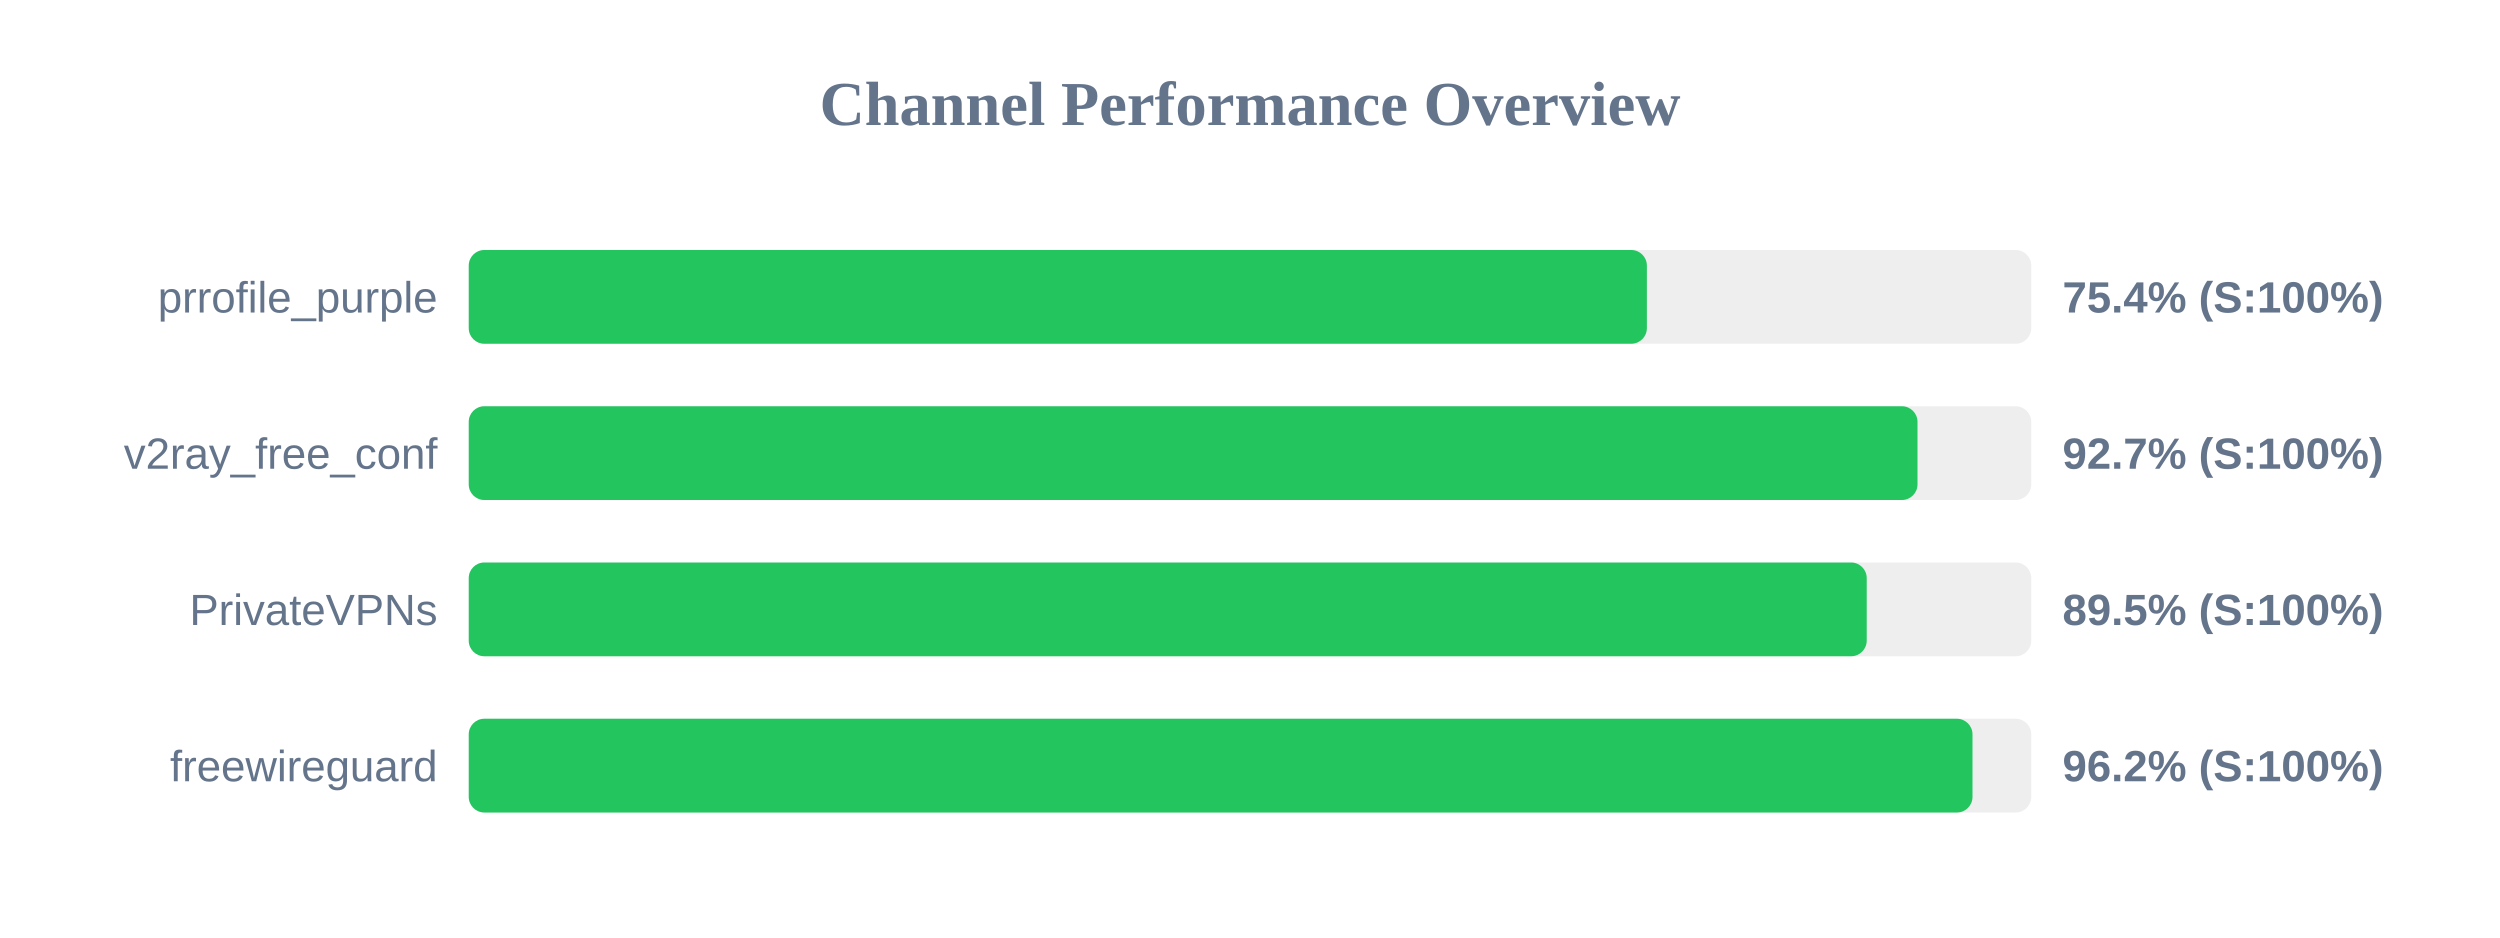
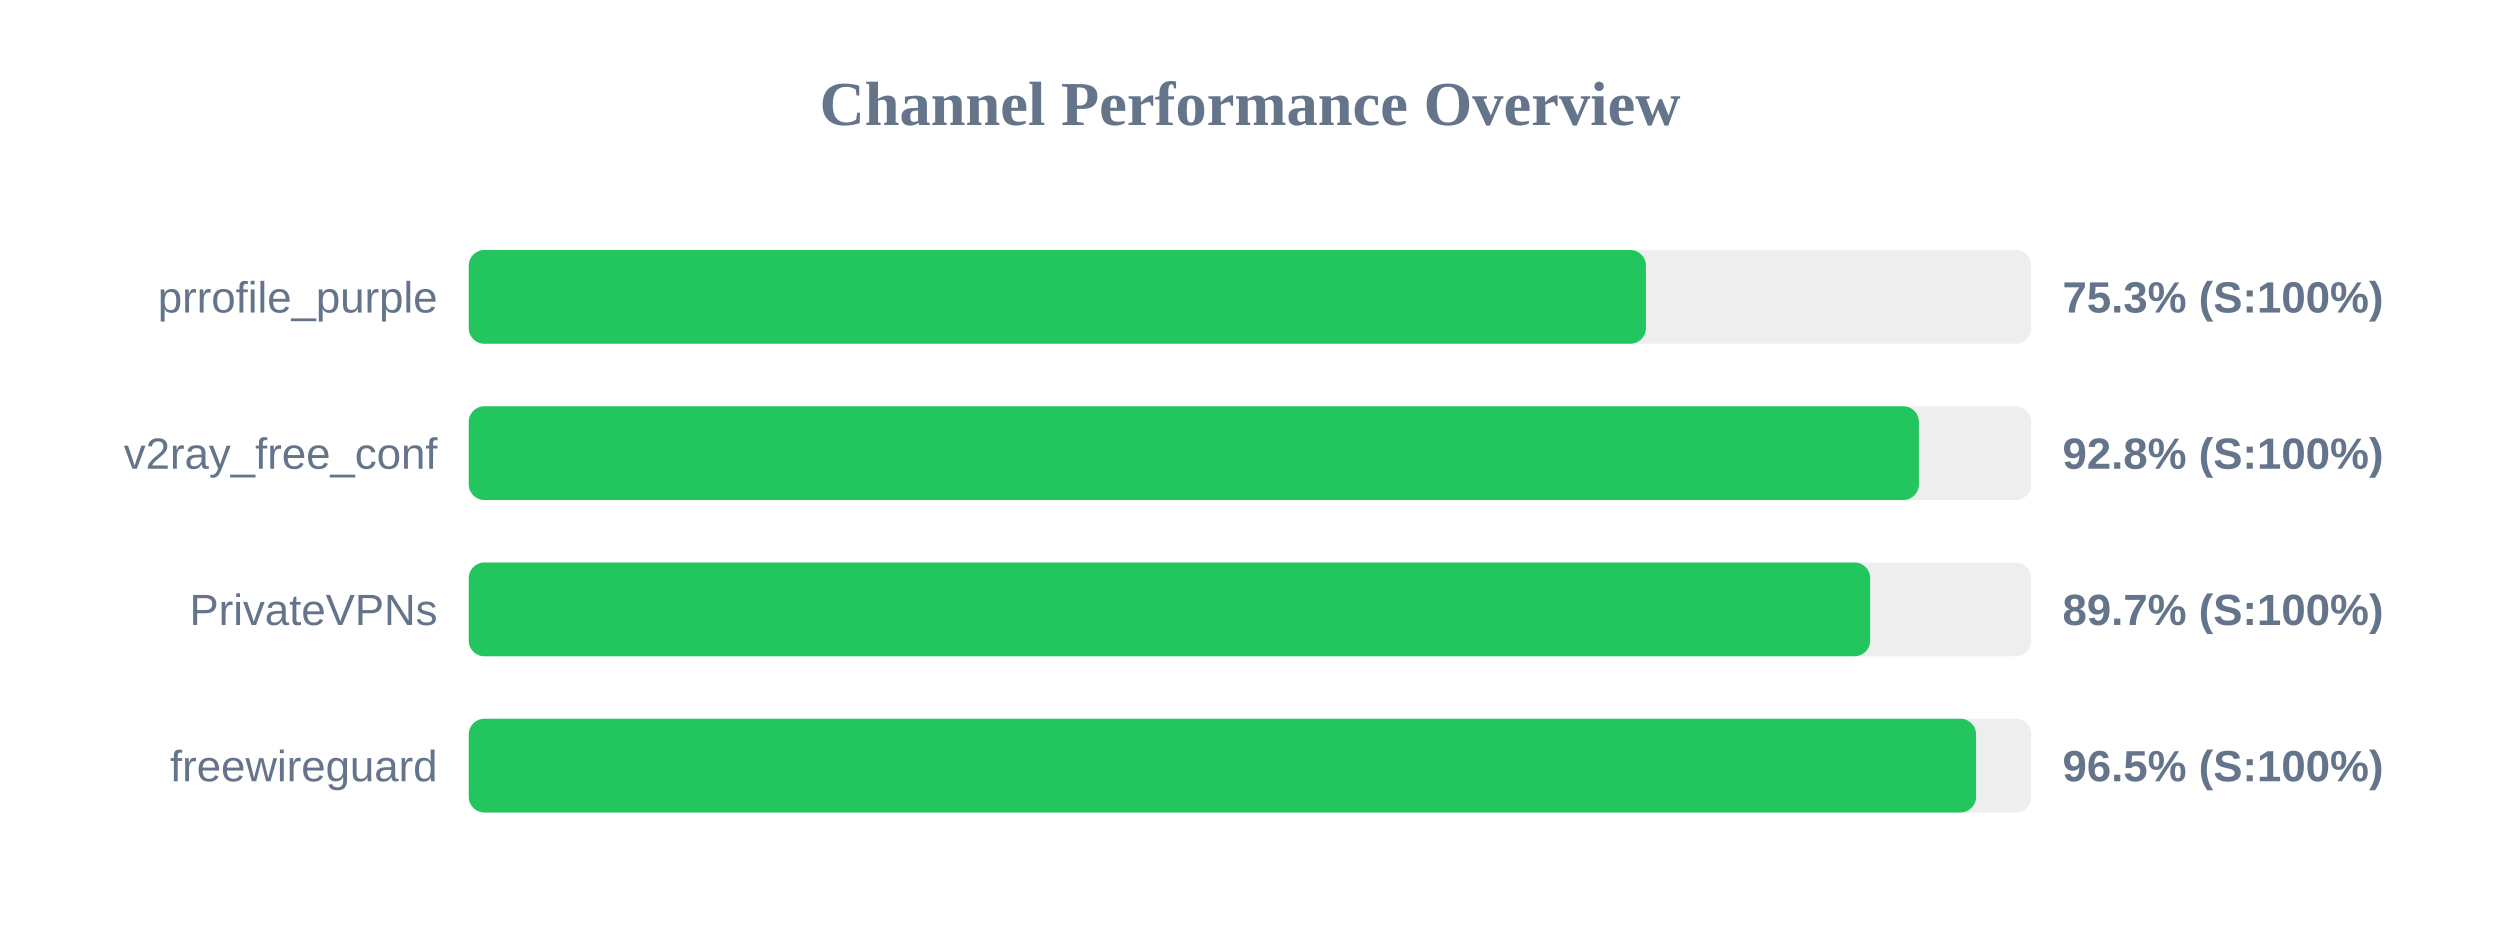
<svg xmlns="http://www.w3.org/2000/svg" width="800" height="300" version="1.1">
  <style>
        .row { font: 14px Arial; fill: #64748b; }
        .score { font: bold 14px Arial; fill: #64748b; }
    </style>
  <text x="400" y="40" text-anchor="middle" font-size="20px" font-weight="bold" fill="#64748b">Channel Performance Overview</text>
  <rect x="150" y="80" width="500" height="30" fill="#eee" rx="5" />
-   <rect x="150" y="80" width="377.0" height="30" fill="#22c55e" rx="5" />
+   <rect x="150" y="80" width="376.7" height="30" fill="#22c55e" rx="5" />
  <text x="140" y="100" text-anchor="end" class="row">prrofile_purple</text>
-   <text x="660" y="100" text-anchor="start" class="score">75.4% (S:100%)</text>
+   <text x="660" y="100" text-anchor="start" class="score">75.3% (S:100%)</text>
  <rect x="150" y="130" width="500" height="30" fill="#eee" rx="5" />
-   <rect x="150" y="130" width="463.6" height="30" fill="#22c55e" rx="5" />
+   <rect x="150" y="130" width="464.05" height="30" fill="#22c55e" rx="5" />
  <text x="140" y="150" text-anchor="end" class="row">v2ray_free_conf</text>
-   <text x="660" y="150" text-anchor="start" class="score">92.7% (S:100%)</text>
+   <text x="660" y="150" text-anchor="start" class="score">92.8% (S:100%)</text>
  <rect x="150" y="180" width="500" height="30" fill="#eee" rx="5" />
-   <rect x="150" y="180" width="447.35" height="30" fill="#22c55e" rx="5" />
+   <rect x="150" y="180" width="448.45" height="30" fill="#22c55e" rx="5" />
  <text x="140" y="200" text-anchor="end" class="row">PrivateVPNs</text>
-   <text x="660" y="200" text-anchor="start" class="score">89.5% (S:100%)</text>
+   <text x="660" y="200" text-anchor="start" class="score">89.7% (S:100%)</text>
  <rect x="150" y="230" width="500" height="30" fill="#eee" rx="5" />
-   <rect x="150" y="230" width="481.2" height="30" fill="#22c55e" rx="5" />
+   <rect x="150" y="230" width="482.35" height="30" fill="#22c55e" rx="5" />
  <text x="140" y="250" text-anchor="end" class="row">freewireguard</text>
-   <text x="660" y="250" text-anchor="start" class="score">96.2% (S:100%)</text>
+   <text x="660" y="250" text-anchor="start" class="score">96.5% (S:100%)</text>
</svg>
